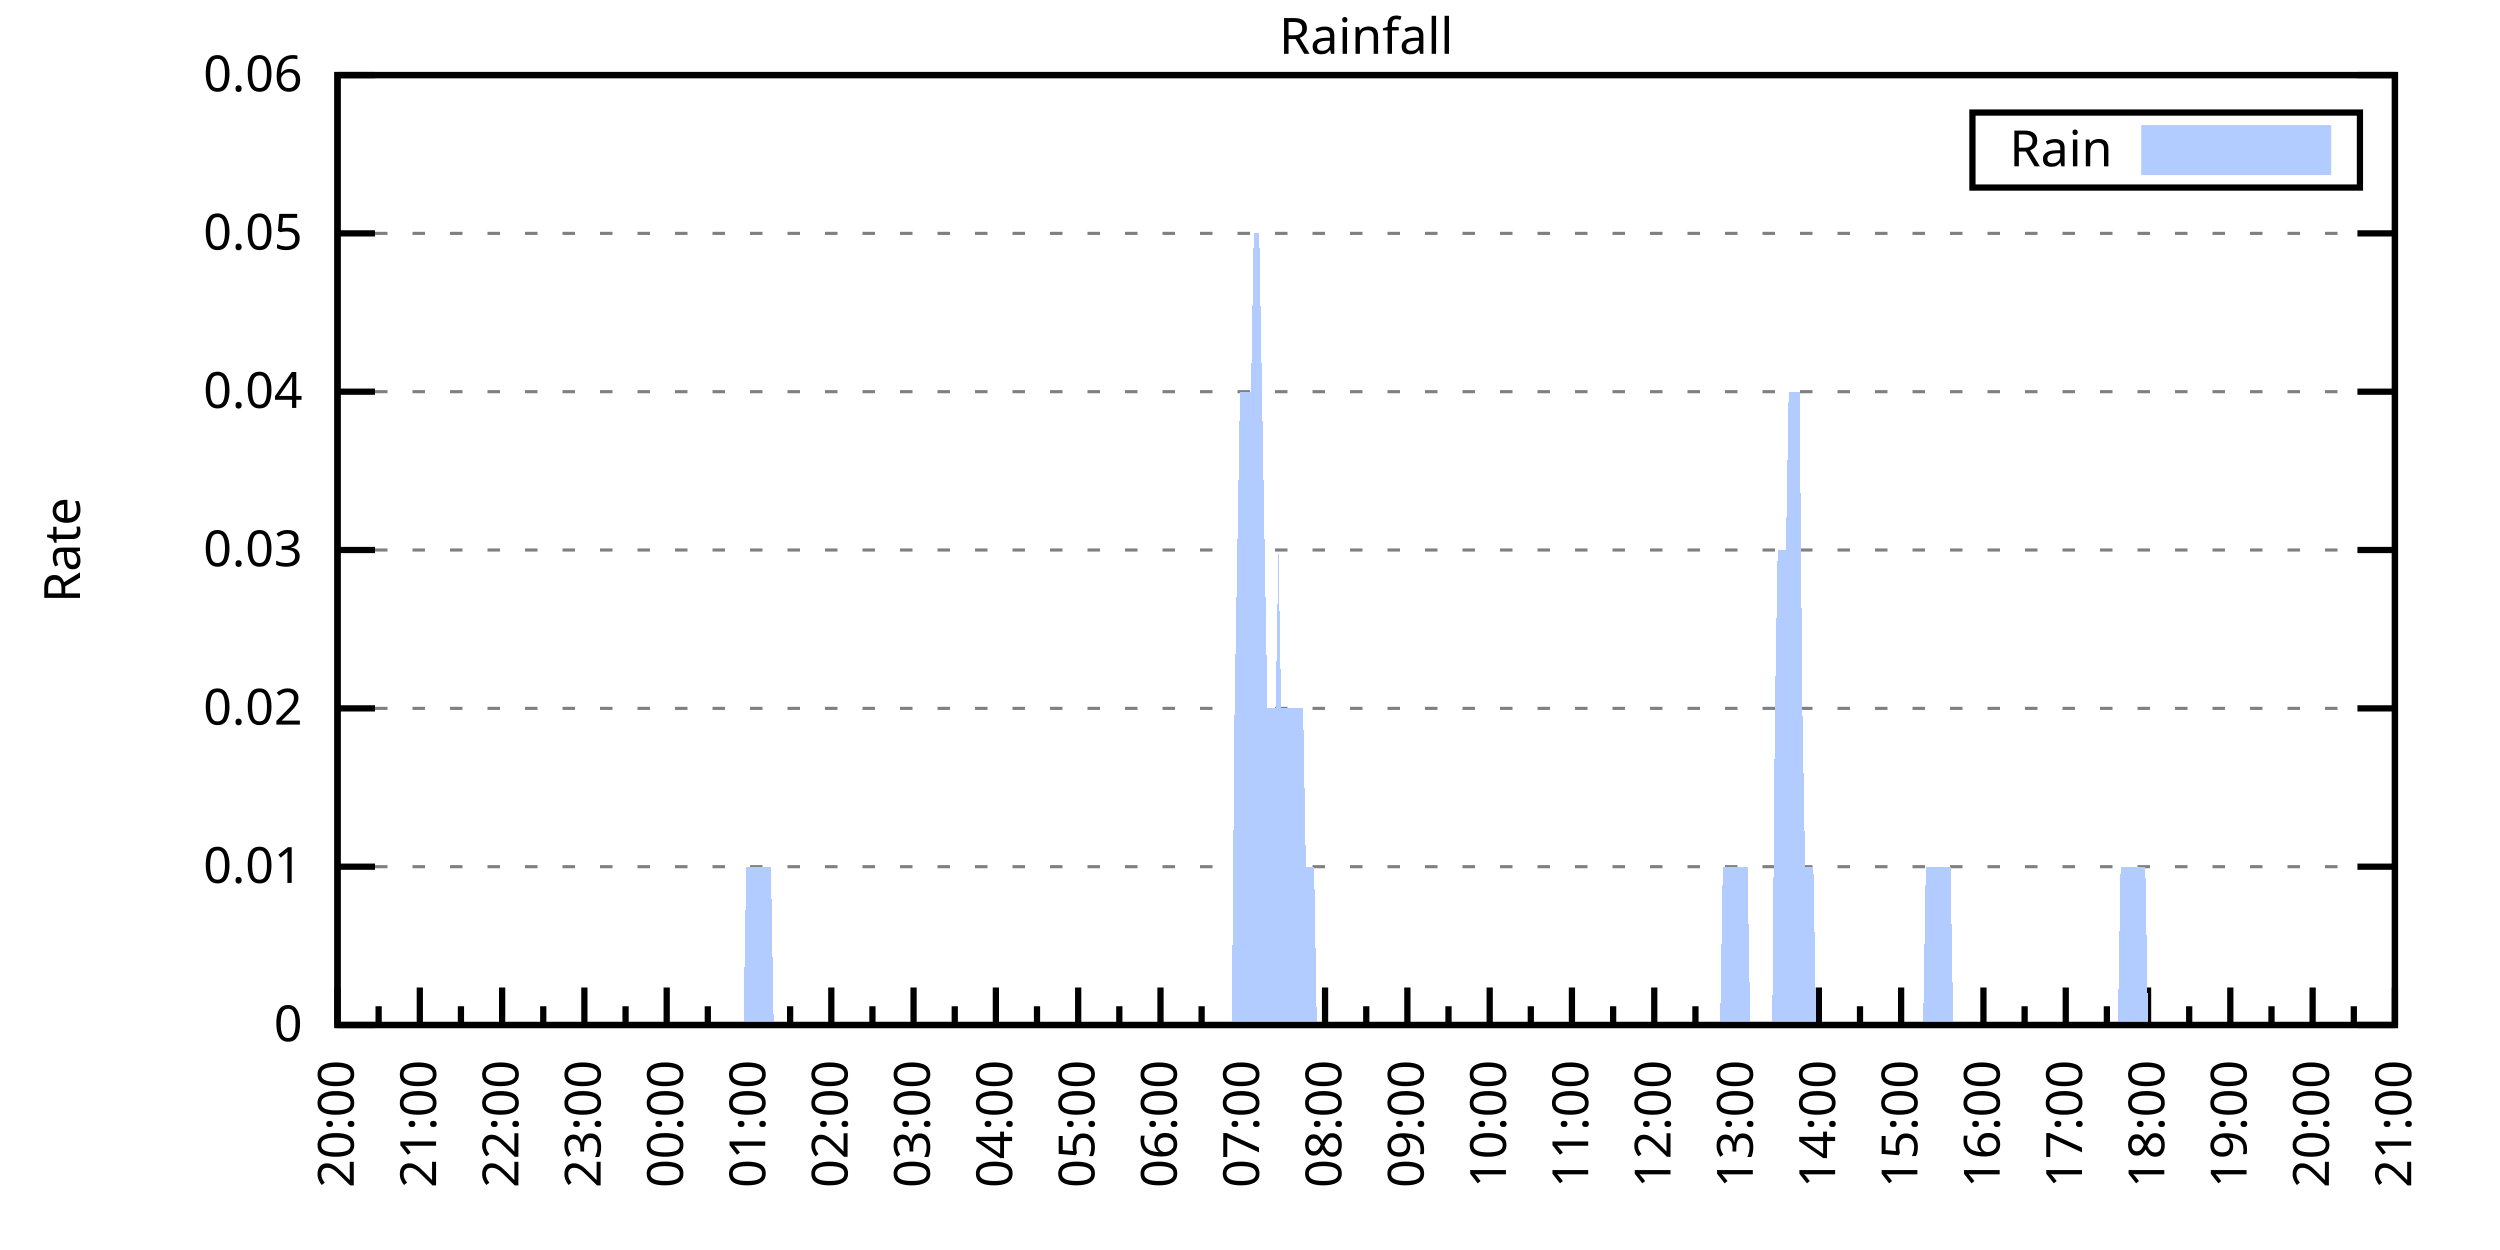
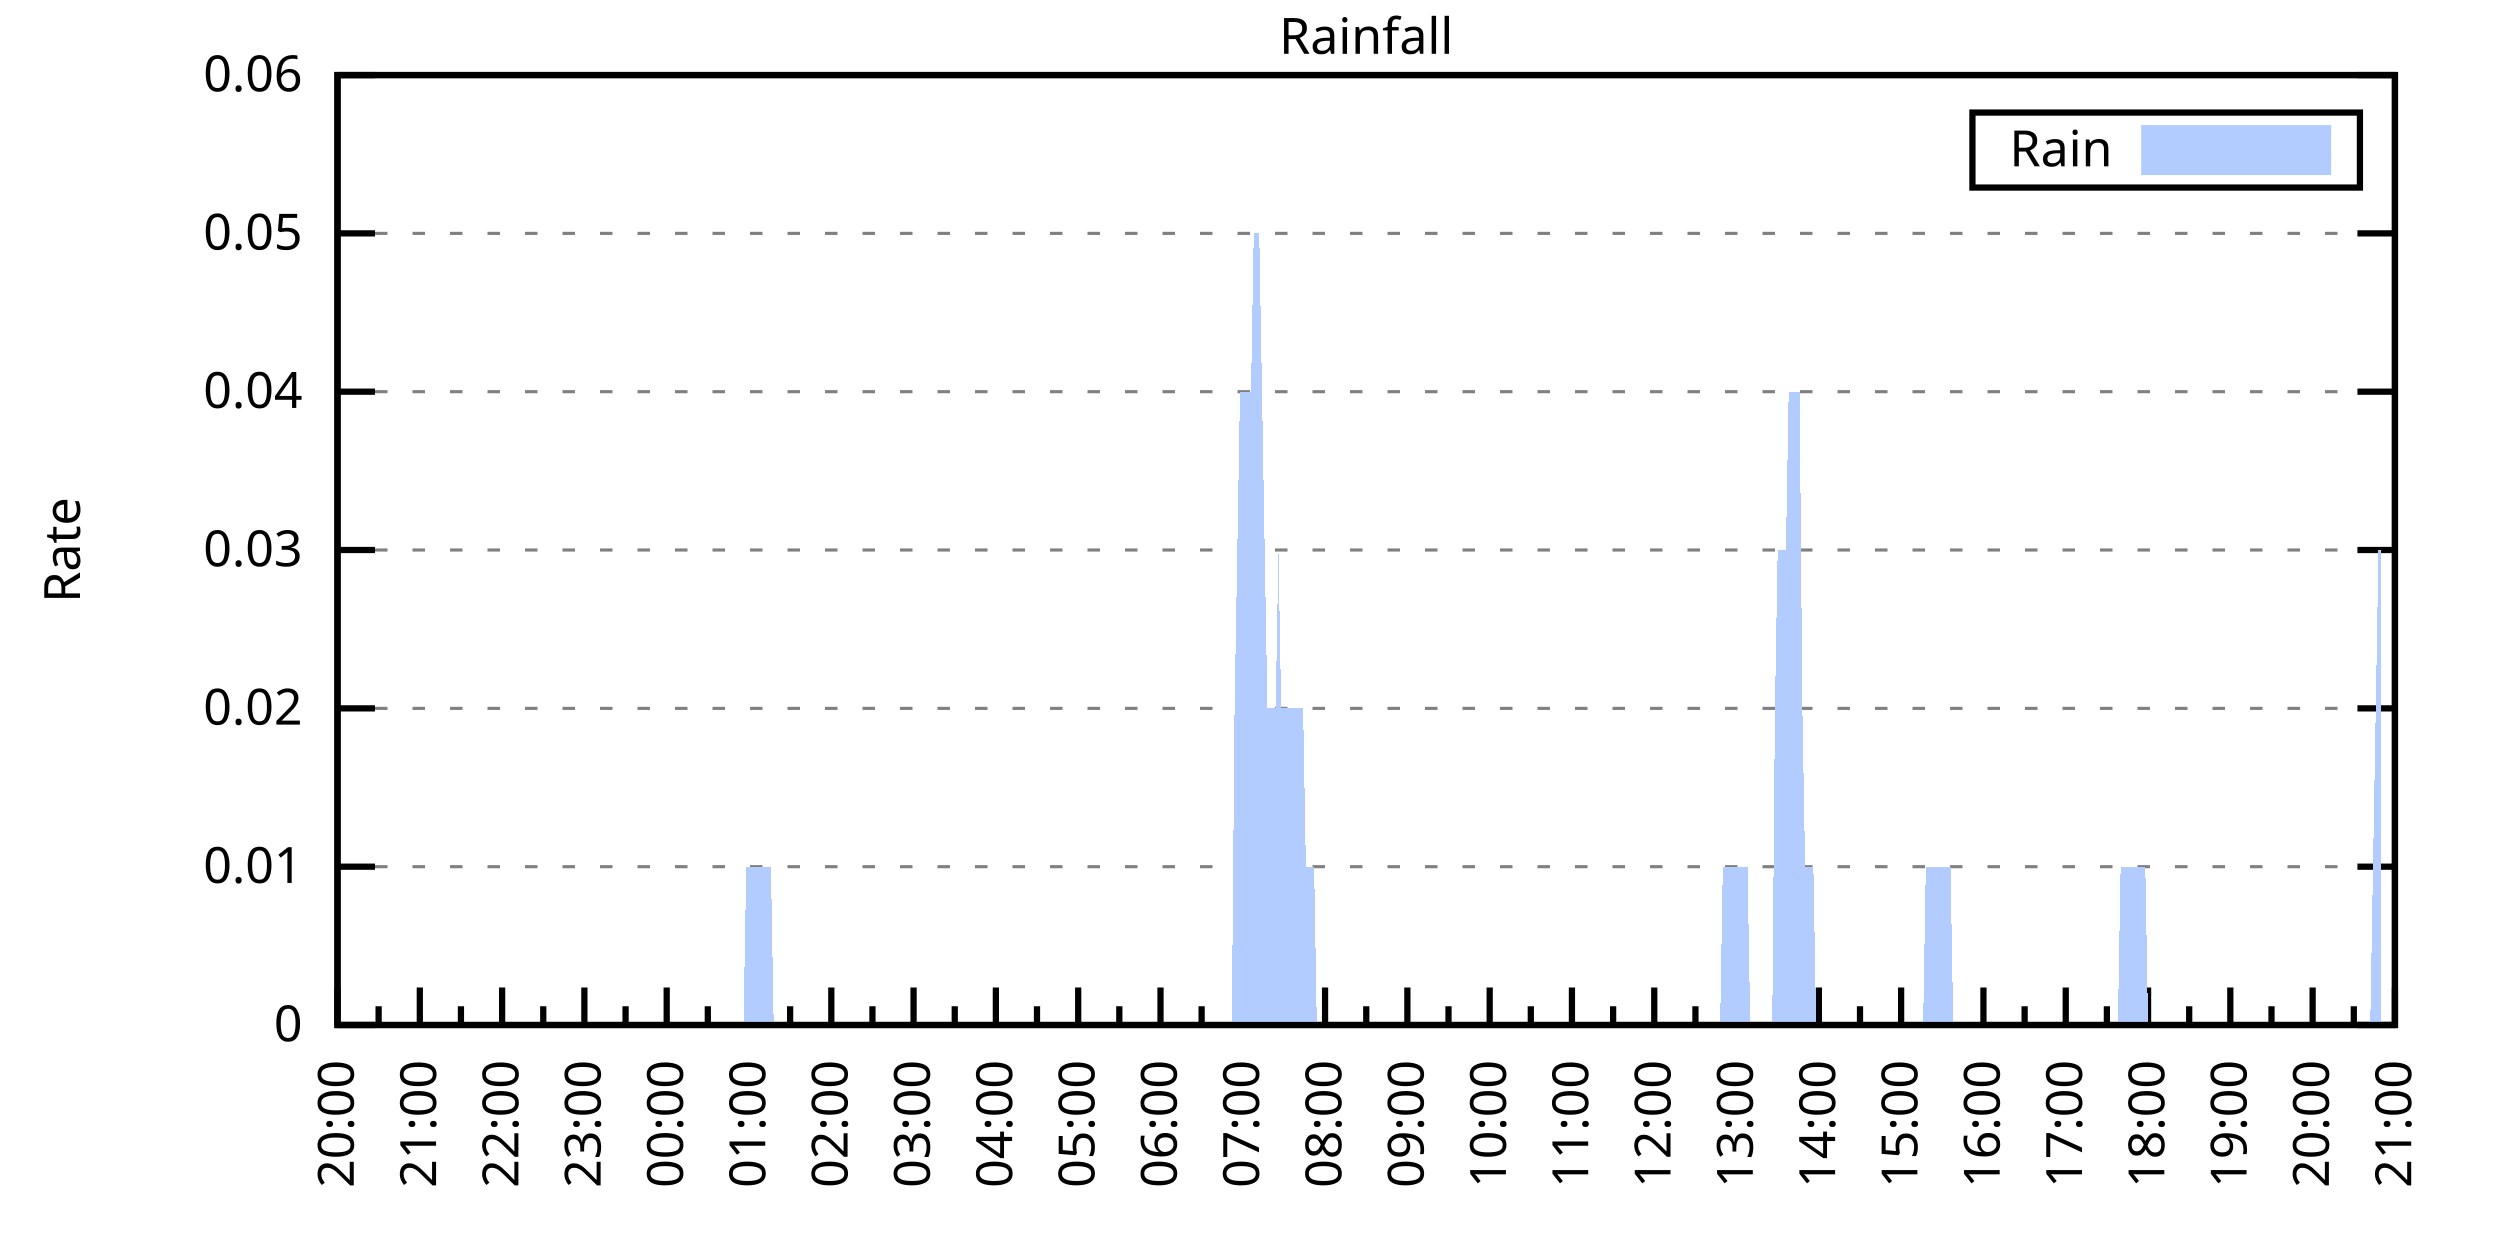
<svg xmlns="http://www.w3.org/2000/svg" xmlns:xlink="http://www.w3.org/1999/xlink" width="400" height="200" viewBox="0 0 400 200">
  <g id="gnuplot_canvas">
    <rect x="0" y="0" width="400" height="200" fill="none" />
    <defs>
      <circle id="gpDot" r="0.5" stroke-width="0.5" stroke="currentColor" />
      <path id="gpPt0" stroke-width="0.333" stroke="currentColor" d="M-1,0 h2 M0,-1 v2" />
      <path id="gpPt1" stroke-width="0.333" stroke="currentColor" d="M-1,-1 L1,1 M1,-1 L-1,1" />
      <path id="gpPt2" stroke-width="0.333" stroke="currentColor" d="M-1,0 L1,0 M0,-1 L0,1 M-1,-1 L1,1 M-1,1 L1,-1" />
      <rect id="gpPt3" stroke-width="0.333" stroke="currentColor" x="-1" y="-1" width="2" height="2" />
      <rect id="gpPt4" stroke-width="0.333" stroke="currentColor" fill="currentColor" x="-1" y="-1" width="2" height="2" />
      <circle id="gpPt5" stroke-width="0.333" stroke="currentColor" cx="0" cy="0" r="1" />
      <use xlink:href="#gpPt5" id="gpPt6" fill="currentColor" stroke="none" />
      <path id="gpPt7" stroke-width="0.333" stroke="currentColor" d="M0,-1.33 L-1.33,0.67 L1.33,0.67 z" />
      <use xlink:href="#gpPt7" id="gpPt8" fill="currentColor" stroke="none" />
      <use xlink:href="#gpPt7" id="gpPt9" stroke="currentColor" transform="rotate(180)" />
      <use xlink:href="#gpPt9" id="gpPt10" fill="currentColor" stroke="none" />
      <use xlink:href="#gpPt3" id="gpPt11" stroke="currentColor" transform="rotate(45)" />
      <use xlink:href="#gpPt11" id="gpPt12" fill="currentColor" stroke="none" />
      <path id="gpPt13" stroke-width="0.333" stroke="currentColor" d="M0,1.330 L1.265,0.411 L0.782,-1.067 L-0.782,-1.076 L-1.265,0.411 z" />
      <use xlink:href="#gpPt13" id="gpPt14" fill="currentColor" stroke="none" />
      <filter id="textbox" filterUnits="objectBoundingBox" x="0" y="0" height="1" width="1">
        <feFlood flood-color="white" flood-opacity="1" result="bgnd" />
        <feComposite in="SourceGraphic" in2="bgnd" operator="atop" />
      </filter>
      <filter id="greybox" filterUnits="objectBoundingBox" x="0" y="0" height="1" width="1">
        <feFlood flood-color="lightgrey" flood-opacity="1" result="grey" />
        <feComposite in="SourceGraphic" in2="grey" operator="atop" />
      </filter>
    </defs>
    <g fill="none" color="white" stroke="currentColor" stroke-width="1.00" stroke-linecap="butt" stroke-linejoin="miter">
</g>
    <g fill="none" color="black" stroke="currentColor" stroke-width="1.00" stroke-linecap="butt" stroke-linejoin="miter">
      <g stroke="none" shape-rendering="crispEdges">
        <polygon fill="rgb(255, 255, 255)" points="54.00,164.00 383.18,164.00 383.18,12.02 54.00,12.02 " />
      </g>
    </g>
    <g fill="none" color="black" stroke="currentColor" stroke-width="1.00" stroke-linecap="butt" stroke-linejoin="miter">
</g>
    <g fill="none" color="black" stroke="black" stroke-width="0.50" stroke-linecap="butt" stroke-linejoin="miter">
</g>
    <g fill="none" color="gray" stroke="currentColor" stroke-width="0.50" stroke-linecap="butt" stroke-linejoin="miter">
      <path stroke="gray" stroke-dasharray="2,4" class="gridline" d="M54.00,164.00 L383.19,164.00  " />
    </g>
    <g fill="none" color="gray" stroke="gray" stroke-width="1.00" stroke-linecap="butt" stroke-linejoin="miter">
</g>
    <g fill="none" color="black" stroke="currentColor" stroke-width="1.00" stroke-linecap="butt" stroke-linejoin="miter">
      <path stroke="black" d="M54.00,164.00 L60.00,164.00 M383.19,164.00 L377.19,164.00  " />
      <g transform="translate(48.40,166.60)" stroke="none" fill="black" font-family="Sans" font-size="8.00" text-anchor="end">
        <text>
          <tspan font-family="Sans"> 0</tspan>
        </text>
      </g>
    </g>
    <g fill="none" color="black" stroke="currentColor" stroke-width="1.00" stroke-linecap="butt" stroke-linejoin="miter">
</g>
    <g fill="none" color="black" stroke="black" stroke-width="0.50" stroke-linecap="butt" stroke-linejoin="miter">
</g>
    <g fill="none" color="gray" stroke="currentColor" stroke-width="0.50" stroke-linecap="butt" stroke-linejoin="miter">
      <path stroke="gray" stroke-dasharray="2,4" class="gridline" d="M54.00,138.67 L383.19,138.67  " />
    </g>
    <g fill="none" color="gray" stroke="gray" stroke-width="1.00" stroke-linecap="butt" stroke-linejoin="miter">
</g>
    <g fill="none" color="black" stroke="currentColor" stroke-width="1.00" stroke-linecap="butt" stroke-linejoin="miter">
      <path stroke="black" d="M54.00,138.67 L60.00,138.67 M383.19,138.67 L377.19,138.67  " />
      <g transform="translate(48.40,141.27)" stroke="none" fill="black" font-family="Sans" font-size="8.00" text-anchor="end">
        <text>
          <tspan font-family="Sans"> 0.01</tspan>
        </text>
      </g>
    </g>
    <g fill="none" color="black" stroke="currentColor" stroke-width="1.00" stroke-linecap="butt" stroke-linejoin="miter">
</g>
    <g fill="none" color="black" stroke="black" stroke-width="0.50" stroke-linecap="butt" stroke-linejoin="miter">
</g>
    <g fill="none" color="gray" stroke="currentColor" stroke-width="0.50" stroke-linecap="butt" stroke-linejoin="miter">
      <path stroke="gray" stroke-dasharray="2,4" class="gridline" d="M54.00,113.34 L383.19,113.34  " />
    </g>
    <g fill="none" color="gray" stroke="gray" stroke-width="1.00" stroke-linecap="butt" stroke-linejoin="miter">
</g>
    <g fill="none" color="black" stroke="currentColor" stroke-width="1.00" stroke-linecap="butt" stroke-linejoin="miter">
      <path stroke="black" d="M54.00,113.34 L60.00,113.34 M383.19,113.34 L377.19,113.34  " />
      <g transform="translate(48.40,115.94)" stroke="none" fill="black" font-family="Sans" font-size="8.00" text-anchor="end">
        <text>
          <tspan font-family="Sans"> 0.02</tspan>
        </text>
      </g>
    </g>
    <g fill="none" color="black" stroke="currentColor" stroke-width="1.00" stroke-linecap="butt" stroke-linejoin="miter">
</g>
    <g fill="none" color="black" stroke="black" stroke-width="0.50" stroke-linecap="butt" stroke-linejoin="miter">
</g>
    <g fill="none" color="gray" stroke="currentColor" stroke-width="0.50" stroke-linecap="butt" stroke-linejoin="miter">
      <path stroke="gray" stroke-dasharray="2,4" class="gridline" d="M54.00,88.00 L383.19,88.00  " />
    </g>
    <g fill="none" color="gray" stroke="gray" stroke-width="1.00" stroke-linecap="butt" stroke-linejoin="miter">
</g>
    <g fill="none" color="black" stroke="currentColor" stroke-width="1.00" stroke-linecap="butt" stroke-linejoin="miter">
      <path stroke="black" d="M54.00,88.00 L60.00,88.00 M383.19,88.00 L377.19,88.00  " />
      <g transform="translate(48.40,90.60)" stroke="none" fill="black" font-family="Sans" font-size="8.00" text-anchor="end">
        <text>
          <tspan font-family="Sans"> 0.03</tspan>
        </text>
      </g>
    </g>
    <g fill="none" color="black" stroke="currentColor" stroke-width="1.00" stroke-linecap="butt" stroke-linejoin="miter">
</g>
    <g fill="none" color="black" stroke="black" stroke-width="0.50" stroke-linecap="butt" stroke-linejoin="miter">
</g>
    <g fill="none" color="gray" stroke="currentColor" stroke-width="0.50" stroke-linecap="butt" stroke-linejoin="miter">
      <path stroke="gray" stroke-dasharray="2,4" class="gridline" d="M54.00,62.67 L383.19,62.67  " />
    </g>
    <g fill="none" color="gray" stroke="gray" stroke-width="1.00" stroke-linecap="butt" stroke-linejoin="miter">
</g>
    <g fill="none" color="black" stroke="currentColor" stroke-width="1.00" stroke-linecap="butt" stroke-linejoin="miter">
      <path stroke="black" d="M54.00,62.67 L60.00,62.67 M383.19,62.67 L377.19,62.67  " />
      <g transform="translate(48.40,65.27)" stroke="none" fill="black" font-family="Sans" font-size="8.00" text-anchor="end">
        <text>
          <tspan font-family="Sans"> 0.04</tspan>
        </text>
      </g>
    </g>
    <g fill="none" color="black" stroke="currentColor" stroke-width="1.00" stroke-linecap="butt" stroke-linejoin="miter">
</g>
    <g fill="none" color="black" stroke="black" stroke-width="0.50" stroke-linecap="butt" stroke-linejoin="miter">
</g>
    <g fill="none" color="gray" stroke="currentColor" stroke-width="0.50" stroke-linecap="butt" stroke-linejoin="miter">
      <path stroke="gray" stroke-dasharray="2,4" class="gridline" d="M54.00,37.34 L383.19,37.34  " />
    </g>
    <g fill="none" color="gray" stroke="gray" stroke-width="1.00" stroke-linecap="butt" stroke-linejoin="miter">
</g>
    <g fill="none" color="black" stroke="currentColor" stroke-width="1.00" stroke-linecap="butt" stroke-linejoin="miter">
      <path stroke="black" d="M54.00,37.34 L60.00,37.34 M383.19,37.34 L377.19,37.34  " />
      <g transform="translate(48.40,39.94)" stroke="none" fill="black" font-family="Sans" font-size="8.00" text-anchor="end">
        <text>
          <tspan font-family="Sans"> 0.05</tspan>
        </text>
      </g>
    </g>
    <g fill="none" color="black" stroke="currentColor" stroke-width="1.00" stroke-linecap="butt" stroke-linejoin="miter">
</g>
    <g fill="none" color="black" stroke="black" stroke-width="0.50" stroke-linecap="butt" stroke-linejoin="miter">
</g>
    <g fill="none" color="gray" stroke="currentColor" stroke-width="0.50" stroke-linecap="butt" stroke-linejoin="miter">
      <path stroke="gray" stroke-dasharray="2,4" class="gridline" d="M54.00,12.01 L383.19,12.01  " />
    </g>
    <g fill="none" color="gray" stroke="gray" stroke-width="1.00" stroke-linecap="butt" stroke-linejoin="miter">
</g>
    <g fill="none" color="black" stroke="currentColor" stroke-width="1.00" stroke-linecap="butt" stroke-linejoin="miter">
      <path stroke="black" d="M54.00,12.01 L60.00,12.01 M383.19,12.01 L377.19,12.01  " />
      <g transform="translate(48.40,14.61)" stroke="none" fill="black" font-family="Sans" font-size="8.00" text-anchor="end">
        <text>
          <tspan font-family="Sans"> 0.06</tspan>
        </text>
      </g>
    </g>
    <g fill="none" color="black" stroke="currentColor" stroke-width="1.00" stroke-linecap="butt" stroke-linejoin="miter">
      <path stroke="black" d="M54.00,164.00 L54.00,158.00  " />
      <g transform="translate(56.60,169.60) rotate(270)" stroke="none" fill="black" font-family="Sans" font-size="8.00" text-anchor="end">
        <text>
          <tspan font-family="Sans">20:00</tspan>
        </text>
      </g>
    </g>
    <g fill="none" color="black" stroke="currentColor" stroke-width="1.00" stroke-linecap="butt" stroke-linejoin="miter">
      <path stroke="black" d="M60.58,164.00 L60.58,161.00 M67.17,164.00 L67.17,158.00  " />
      <g transform="translate(69.77,169.60) rotate(270)" stroke="none" fill="black" font-family="Sans" font-size="8.00" text-anchor="end">
        <text>
          <tspan font-family="Sans">21:00</tspan>
        </text>
      </g>
    </g>
    <g fill="none" color="black" stroke="currentColor" stroke-width="1.00" stroke-linecap="butt" stroke-linejoin="miter">
      <path stroke="black" d="M73.75,164.00 L73.75,161.00 M80.34,164.00 L80.34,158.00  " />
      <g transform="translate(82.94,169.60) rotate(270)" stroke="none" fill="black" font-family="Sans" font-size="8.00" text-anchor="end">
        <text>
          <tspan font-family="Sans">22:00</tspan>
        </text>
      </g>
    </g>
    <g fill="none" color="black" stroke="currentColor" stroke-width="1.00" stroke-linecap="butt" stroke-linejoin="miter">
      <path stroke="black" d="M86.92,164.00 L86.92,161.00 M93.50,164.00 L93.50,158.00  " />
      <g transform="translate(96.10,169.60) rotate(270)" stroke="none" fill="black" font-family="Sans" font-size="8.00" text-anchor="end">
        <text>
          <tspan font-family="Sans">23:00</tspan>
        </text>
      </g>
    </g>
    <g fill="none" color="black" stroke="currentColor" stroke-width="1.00" stroke-linecap="butt" stroke-linejoin="miter">
      <path stroke="black" d="M100.09,164.00 L100.09,161.00 M106.67,164.00 L106.67,158.00  " />
      <g transform="translate(109.27,169.60) rotate(270)" stroke="none" fill="black" font-family="Sans" font-size="8.00" text-anchor="end">
        <text>
          <tspan font-family="Sans">00:00</tspan>
        </text>
      </g>
    </g>
    <g fill="none" color="black" stroke="currentColor" stroke-width="1.00" stroke-linecap="butt" stroke-linejoin="miter">
      <path stroke="black" d="M113.25,164.00 L113.25,161.00 M119.84,164.00 L119.84,158.00  " />
      <g transform="translate(122.44,169.60) rotate(270)" stroke="none" fill="black" font-family="Sans" font-size="8.00" text-anchor="end">
        <text>
          <tspan font-family="Sans">01:00</tspan>
        </text>
      </g>
    </g>
    <g fill="none" color="black" stroke="currentColor" stroke-width="1.00" stroke-linecap="butt" stroke-linejoin="miter">
      <path stroke="black" d="M126.42,164.00 L126.42,161.00 M133.01,164.00 L133.01,158.00  " />
      <g transform="translate(135.61,169.60) rotate(270)" stroke="none" fill="black" font-family="Sans" font-size="8.00" text-anchor="end">
        <text>
          <tspan font-family="Sans">02:00</tspan>
        </text>
      </g>
    </g>
    <g fill="none" color="black" stroke="currentColor" stroke-width="1.00" stroke-linecap="butt" stroke-linejoin="miter">
      <path stroke="black" d="M139.59,164.00 L139.59,161.00 M146.17,164.00 L146.17,158.00  " />
      <g transform="translate(148.77,169.60) rotate(270)" stroke="none" fill="black" font-family="Sans" font-size="8.00" text-anchor="end">
        <text>
          <tspan font-family="Sans">03:00</tspan>
        </text>
      </g>
    </g>
    <g fill="none" color="black" stroke="currentColor" stroke-width="1.00" stroke-linecap="butt" stroke-linejoin="miter">
      <path stroke="black" d="M152.76,164.00 L152.76,161.00 M159.34,164.00 L159.34,158.00  " />
      <g transform="translate(161.94,169.60) rotate(270)" stroke="none" fill="black" font-family="Sans" font-size="8.00" text-anchor="end">
        <text>
          <tspan font-family="Sans">04:00</tspan>
        </text>
      </g>
    </g>
    <g fill="none" color="black" stroke="currentColor" stroke-width="1.00" stroke-linecap="butt" stroke-linejoin="miter">
      <path stroke="black" d="M165.92,164.00 L165.92,161.00 M172.51,164.00 L172.51,158.00  " />
      <g transform="translate(175.11,169.60) rotate(270)" stroke="none" fill="black" font-family="Sans" font-size="8.00" text-anchor="end">
        <text>
          <tspan font-family="Sans">05:00</tspan>
        </text>
      </g>
    </g>
    <g fill="none" color="black" stroke="currentColor" stroke-width="1.00" stroke-linecap="butt" stroke-linejoin="miter">
      <path stroke="black" d="M179.09,164.00 L179.09,161.00 M185.68,164.00 L185.68,158.00  " />
      <g transform="translate(188.28,169.60) rotate(270)" stroke="none" fill="black" font-family="Sans" font-size="8.00" text-anchor="end">
        <text>
          <tspan font-family="Sans">06:00</tspan>
        </text>
      </g>
    </g>
    <g fill="none" color="black" stroke="currentColor" stroke-width="1.00" stroke-linecap="butt" stroke-linejoin="miter">
      <path stroke="black" d="M192.26,164.00 L192.26,161.00 M198.84,164.00 L198.84,158.00  " />
      <g transform="translate(201.44,169.60) rotate(270)" stroke="none" fill="black" font-family="Sans" font-size="8.00" text-anchor="end">
        <text>
          <tspan font-family="Sans">07:00</tspan>
        </text>
      </g>
    </g>
    <g fill="none" color="black" stroke="currentColor" stroke-width="1.00" stroke-linecap="butt" stroke-linejoin="miter">
      <path stroke="black" d="M205.43,164.00 L205.43,161.00 M212.01,164.00 L212.01,158.00  " />
      <g transform="translate(214.61,169.60) rotate(270)" stroke="none" fill="black" font-family="Sans" font-size="8.00" text-anchor="end">
        <text>
          <tspan font-family="Sans">08:00</tspan>
        </text>
      </g>
    </g>
    <g fill="none" color="black" stroke="currentColor" stroke-width="1.00" stroke-linecap="butt" stroke-linejoin="miter">
      <path stroke="black" d="M218.60,164.00 L218.60,161.00 M225.18,164.00 L225.18,158.00  " />
      <g transform="translate(227.78,169.60) rotate(270)" stroke="none" fill="black" font-family="Sans" font-size="8.00" text-anchor="end">
        <text>
          <tspan font-family="Sans">09:00</tspan>
        </text>
      </g>
    </g>
    <g fill="none" color="black" stroke="currentColor" stroke-width="1.00" stroke-linecap="butt" stroke-linejoin="miter">
      <path stroke="black" d="M231.76,164.00 L231.76,161.00 M238.35,164.00 L238.35,158.00  " />
      <g transform="translate(240.95,169.60) rotate(270)" stroke="none" fill="black" font-family="Sans" font-size="8.00" text-anchor="end">
        <text>
          <tspan font-family="Sans">10:00</tspan>
        </text>
      </g>
    </g>
    <g fill="none" color="black" stroke="currentColor" stroke-width="1.00" stroke-linecap="butt" stroke-linejoin="miter">
      <path stroke="black" d="M244.93,164.00 L244.93,161.00 M251.51,164.00 L251.51,158.00  " />
      <g transform="translate(254.11,169.60) rotate(270)" stroke="none" fill="black" font-family="Sans" font-size="8.00" text-anchor="end">
        <text>
          <tspan font-family="Sans">11:00</tspan>
        </text>
      </g>
    </g>
    <g fill="none" color="black" stroke="currentColor" stroke-width="1.00" stroke-linecap="butt" stroke-linejoin="miter">
      <path stroke="black" d="M258.10,164.00 L258.10,161.00 M264.68,164.00 L264.68,158.00  " />
      <g transform="translate(267.28,169.60) rotate(270)" stroke="none" fill="black" font-family="Sans" font-size="8.00" text-anchor="end">
        <text>
          <tspan font-family="Sans">12:00</tspan>
        </text>
      </g>
    </g>
    <g fill="none" color="black" stroke="currentColor" stroke-width="1.00" stroke-linecap="butt" stroke-linejoin="miter">
      <path stroke="black" d="M271.27,164.00 L271.27,161.00 M277.85,164.00 L277.85,158.00  " />
      <g transform="translate(280.45,169.60) rotate(270)" stroke="none" fill="black" font-family="Sans" font-size="8.00" text-anchor="end">
        <text>
          <tspan font-family="Sans">13:00</tspan>
        </text>
      </g>
    </g>
    <g fill="none" color="black" stroke="currentColor" stroke-width="1.00" stroke-linecap="butt" stroke-linejoin="miter">
      <path stroke="black" d="M284.43,164.00 L284.43,161.00 M291.02,164.00 L291.02,158.00  " />
      <g transform="translate(293.62,169.60) rotate(270)" stroke="none" fill="black" font-family="Sans" font-size="8.00" text-anchor="end">
        <text>
          <tspan font-family="Sans">14:00</tspan>
        </text>
      </g>
    </g>
    <g fill="none" color="black" stroke="currentColor" stroke-width="1.00" stroke-linecap="butt" stroke-linejoin="miter">
      <path stroke="black" d="M297.60,164.00 L297.60,161.00 M304.18,164.00 L304.18,158.00  " />
      <g transform="translate(306.78,169.60) rotate(270)" stroke="none" fill="black" font-family="Sans" font-size="8.00" text-anchor="end">
        <text>
          <tspan font-family="Sans">15:00</tspan>
        </text>
      </g>
    </g>
    <g fill="none" color="black" stroke="currentColor" stroke-width="1.00" stroke-linecap="butt" stroke-linejoin="miter">
      <path stroke="black" d="M310.77,164.00 L310.77,161.00 M317.35,164.00 L317.35,158.00  " />
      <g transform="translate(319.95,169.60) rotate(270)" stroke="none" fill="black" font-family="Sans" font-size="8.00" text-anchor="end">
        <text>
          <tspan font-family="Sans">16:00</tspan>
        </text>
      </g>
    </g>
    <g fill="none" color="black" stroke="currentColor" stroke-width="1.00" stroke-linecap="butt" stroke-linejoin="miter">
      <path stroke="black" d="M323.94,164.00 L323.94,161.00 M330.52,164.00 L330.52,158.00  " />
      <g transform="translate(333.12,169.60) rotate(270)" stroke="none" fill="black" font-family="Sans" font-size="8.00" text-anchor="end">
        <text>
          <tspan font-family="Sans">17:00</tspan>
        </text>
      </g>
    </g>
    <g fill="none" color="black" stroke="currentColor" stroke-width="1.00" stroke-linecap="butt" stroke-linejoin="miter">
      <path stroke="black" d="M337.10,164.00 L337.10,161.00 M343.69,164.00 L343.69,158.00  " />
      <g transform="translate(346.29,169.60) rotate(270)" stroke="none" fill="black" font-family="Sans" font-size="8.00" text-anchor="end">
        <text>
          <tspan font-family="Sans">18:00</tspan>
        </text>
      </g>
    </g>
    <g fill="none" color="black" stroke="currentColor" stroke-width="1.00" stroke-linecap="butt" stroke-linejoin="miter">
      <path stroke="black" d="M350.27,164.00 L350.27,161.00 M356.85,164.00 L356.85,158.00  " />
      <g transform="translate(359.45,169.60) rotate(270)" stroke="none" fill="black" font-family="Sans" font-size="8.00" text-anchor="end">
        <text>
          <tspan font-family="Sans">19:00</tspan>
        </text>
      </g>
    </g>
    <g fill="none" color="black" stroke="currentColor" stroke-width="1.00" stroke-linecap="butt" stroke-linejoin="miter">
      <path stroke="black" d="M363.44,164.00 L363.44,161.00 M370.02,164.00 L370.02,158.00  " />
      <g transform="translate(372.62,169.60) rotate(270)" stroke="none" fill="black" font-family="Sans" font-size="8.00" text-anchor="end">
        <text>
          <tspan font-family="Sans">20:00</tspan>
        </text>
      </g>
    </g>
    <g fill="none" color="black" stroke="currentColor" stroke-width="1.00" stroke-linecap="butt" stroke-linejoin="miter">
      <path stroke="black" d="M376.61,164.00 L376.61,161.00 M383.19,164.00 L383.19,158.00  " />
      <g transform="translate(385.79,169.60) rotate(270)" stroke="none" fill="black" font-family="Sans" font-size="8.00" text-anchor="end">
        <text>
          <tspan font-family="Sans">21:00</tspan>
        </text>
      </g>
    </g>
    <g fill="none" color="black" stroke="currentColor" stroke-width="1.00" stroke-linecap="butt" stroke-linejoin="miter">
</g>
    <g fill="none" color="black" stroke="currentColor" stroke-width="1.00" stroke-linecap="butt" stroke-linejoin="miter">
      <path stroke="black" d="M54.00,12.01 L54.00,164.00 L383.19,164.00 L383.19,12.01 L54.00,12.01 Z  " />
    </g>
    <g fill="none" color="black" stroke="currentColor" stroke-width="1.00" stroke-linecap="butt" stroke-linejoin="miter">
      <g transform="translate(12.80,88.01) rotate(270)" stroke="none" fill="black" font-family="Sans" font-size="8.00" text-anchor="middle">
        <text>
          <tspan font-family="Sans">Rate</tspan>
        </text>
      </g>
    </g>
    <g fill="none" color="black" stroke="currentColor" stroke-width="1.00" stroke-linecap="butt" stroke-linejoin="miter">
</g>
    <g fill="none" color="black" stroke="currentColor" stroke-width="1.00" stroke-linecap="butt" stroke-linejoin="miter">
      <path stroke="black" d="M315.59,30.01 L315.59,18.01 L377.59,18.01 L377.59,30.01 L315.59,30.01 Z  " />
    </g>
    <g id="Rainfall_plot_1">
      <g fill="none" color="white" stroke="black" stroke-width="2.00" stroke-linecap="butt" stroke-linejoin="miter">
</g>
      <g fill="none" color="black" stroke="currentColor" stroke-width="2.00" stroke-linecap="butt" stroke-linejoin="miter">
        <g transform="translate(337.99,26.61)" stroke="none" fill="black" font-family="Sans" font-size="8.00" text-anchor="end">
          <text>
            <tspan font-family="Sans">Rain</tspan>
          </text>
        </g>
      </g>
      <g fill="none" color="black" stroke="currentColor" stroke-width="2.00" stroke-linecap="butt" stroke-linejoin="miter">
        <g stroke="none" shape-rendering="crispEdges">
          <polygon fill="rgb(178, 204, 255)" points="343.59,27.01 371.99,27.01 371.99,21.01 343.59,21.01 " />
        </g>
        <path stroke="rgb(178, 204, 255)" d="M343.59,27.01 L371.99,27.01 L371.99,21.01 L343.59,21.01 L343.59,27.01 Z  " />
      </g>
      <g fill="none" color="black" stroke="currentColor" stroke-width="2.00" stroke-linecap="butt" stroke-linejoin="miter">
        <g stroke="none" shape-rendering="crispEdges">
-           <polygon fill="rgb(178, 204, 255)" points="63.22,164.00 63.66,164.00 64.10,164.00 64.53,164.00 64.97,164.00 65.41,164.00 65.85,164.00 66.29,164.00 66.73,164.00 67.17,164.00 67.61,164.00 68.05,164.00 68.48,164.00 68.92,164.00 69.36,164.00 69.80,164.00 70.24,164.00 70.68,164.00 71.12,164.00 71.56,164.00 72.00,164.00 72.43,164.00 72.87,164.00 73.31,164.00 73.75,164.00 74.19,164.00 74.63,164.00 75.07,164.00 75.51,164.00 75.95,164.00 76.38,164.00 76.82,164.00 77.26,164.00 77.70,164.00 78.14,164.00 78.58,164.00 79.02,164.00 79.46,164.00 79.90,164.00 80.34,164.00 80.77,164.00 81.21,164.00 81.65,164.00 82.09,164.00 82.53,164.00 82.97,164.00 83.41,164.00 83.85,164.00 84.29,164.00 84.72,164.00 85.16,164.00 85.60,164.00 86.04,164.00 86.48,164.00 86.92,164.00 87.36,164.00 87.80,164.00 88.24,164.00 88.67,164.00 89.11,164.00 89.55,164.00 89.99,164.00 90.43,164.00 90.87,164.00 91.31,164.00 91.75,164.00 92.19,164.00 92.62,164.00 93.06,164.00 93.50,164.00 93.94,164.00 94.38,164.00 94.82,164.00 95.26,164.00 95.70,164.00 96.14,164.00 96.58,164.00 97.01,164.00 97.45,164.00 97.89,164.00 98.33,164.00 98.77,164.00 99.21,164.00 99.65,164.00 100.09,164.00 100.53,164.00 100.96,164.00 101.40,164.00 101.84,164.00 102.28,164.00 102.72,164.00 103.16,164.00 103.60,164.00 104.04,164.00 104.48,164.00 104.91,164.00 105.35,164.00 105.79,164.00 106.23,164.00 106.67,164.00 107.11,164.00 107.55,164.00 107.99,164.00 108.43,164.00 108.87,164.00 109.30,164.00 109.74,164.00 110.18,164.00 110.62,164.00 111.06,164.00 111.50,164.00 111.94,164.00 112.38,164.00 112.82,164.00 113.25,164.00 113.69,164.00 114.13,164.00 114.57,164.00 115.01,164.00 115.45,164.00 115.89,164.00 116.33,164.00 116.77,164.00 117.20,164.00 117.64,164.00 118.08,164.00 118.52,164.00 118.96,164.00 119.40,138.67 119.84,138.67 120.28,138.67 120.72,138.67 121.15,138.67 121.59,138.67 122.03,138.67 122.47,138.67 122.91,138.67 123.35,138.67 123.79,164.00 124.23,164.00 124.67,164.00 125.11,164.00 125.54,164.00 125.98,164.00 126.42,164.00 126.86,164.00 127.30,164.00 127.74,164.00 128.18,164.00 128.62,164.00 129.06,164.00 129.49,164.00 129.93,164.00 130.37,164.00 130.81,164.00 131.25,164.00 131.69,164.00 132.13,164.00 132.57,164.00 133.01,164.00 133.44,164.00 133.88,164.00 134.32,164.00 134.76,164.00 135.20,164.00 135.64,164.00 136.08,164.00 136.52,164.00 136.96,164.00 137.39,164.00 137.83,164.00 138.27,164.00 138.71,164.00 139.15,164.00 139.59,164.00 140.03,164.00 140.47,164.00 140.91,164.00 141.35,164.00 141.78,164.00 142.22,164.00 142.66,164.00 143.10,164.00 143.54,164.00 143.98,164.00 144.42,164.00 144.86,164.00 145.30,164.00 145.73,164.00 146.17,164.00 146.61,164.00 147.05,164.00 147.49,164.00 147.93,164.00 148.37,164.00 148.81,164.00 149.25,164.00 149.68,164.00 150.12,164.00 150.56,164.00 151.00,164.00 151.44,164.00 151.88,164.00 152.32,164.00 152.76,164.00 153.20,164.00 153.63,164.00 154.07,164.00 154.51,164.00 154.95,164.00 155.39,164.00 155.83,164.00 156.27,164.00 156.71,164.00 157.15,164.00 157.59,164.00 158.02,164.00 158.46,164.00 158.90,164.00 159.34,164.00 159.78,164.00 160.22,164.00 160.66,164.00 161.10,164.00 161.54,164.00 161.97,164.00 162.41,164.00 162.85,164.00 163.29,164.00 163.73,164.00 164.17,164.00 164.61,164.00 165.05,164.00 165.49,164.00 165.92,164.00 166.36,164.00 166.80,164.00 167.24,164.00 167.68,164.00 168.12,164.00 168.56,164.00 169.00,164.00 169.44,164.00 169.87,164.00 170.31,164.00 170.75,164.00 171.19,164.00 171.63,164.00 172.07,164.00 172.51,164.00 172.95,164.00 173.39,164.00 173.83,164.00 174.26,164.00 174.70,164.00 175.14,164.00 175.58,164.00 176.02,164.00 176.46,164.00 176.90,164.00 177.34,164.00 177.78,164.00 178.21,164.00 178.65,164.00 179.09,164.00 179.53,164.00 179.97,164.00 180.41,164.00 180.85,164.00 181.29,164.00 181.73,164.00 182.16,164.00 182.60,164.00 183.04,164.00 183.48,164.00 183.92,164.00 184.36,164.00 184.80,164.00 185.24,164.00 185.68,164.00 186.11,164.00 186.55,164.00 186.99,164.00 187.43,164.00 187.87,164.00 188.31,164.00 188.75,164.00 189.19,164.00 189.63,164.00 190.07,164.00 190.50,164.00 190.94,164.00 191.38,164.00 191.82,164.00 192.26,164.00 192.70,164.00 193.14,164.00 193.58,164.00 194.02,164.00 194.45,164.00 194.89,164.00 195.33,164.00 195.77,164.00 196.21,164.00 196.65,164.00 197.09,164.00 197.53,113.34 197.97,88.00 198.40,62.67 198.84,62.67 199.28,62.67 199.72,62.67 200.16,62.67 200.60,37.34 201.04,37.34 201.48,37.34 201.92,62.67 202.35,88.00 202.79,113.34 203.23,113.34 203.67,113.34 204.11,113.34 204.55,88.00 204.99,113.34 205.43,113.34 205.87,113.34 206.31,113.34 206.74,113.34 207.18,113.34 207.62,113.34 208.06,113.34 208.50,113.34 208.94,138.67 209.38,138.67 209.82,138.67 210.26,138.67 210.69,164.00 211.13,164.00 211.57,164.00 212.01,164.00 212.45,164.00 212.89,164.00 213.33,164.00 213.77,164.00 214.21,164.00 214.64,164.00 215.08,164.00 215.52,164.00 215.96,164.00 216.40,164.00 216.84,164.00 217.28,164.00 217.72,164.00 218.16,164.00 218.60,164.00 219.03,164.00 219.47,164.00 219.91,164.00 220.35,164.00 220.79,164.00 221.23,164.00 221.67,164.00 222.11,164.00 222.55,164.00 222.98,164.00 223.42,164.00 223.86,164.00 224.30,164.00 224.74,164.00 225.18,164.00 225.62,164.00 226.06,164.00 226.50,164.00 226.93,164.00 227.37,164.00 227.81,164.00 228.25,164.00 228.69,164.00 229.13,164.00 229.57,164.00 230.01,164.00 230.45,164.00 230.88,164.00 231.32,164.00 231.76,164.00 232.20,164.00 232.64,164.00 233.08,164.00 233.52,164.00 233.96,164.00 234.40,164.00 234.84,164.00 235.27,164.00 235.71,164.00 236.15,164.00 236.59,164.00 237.03,164.00 237.47,164.00 237.91,164.00 238.35,164.00 238.79,164.00 239.22,164.00 239.66,164.00 240.10,164.00 240.54,164.00 240.98,164.00 241.42,164.00 241.86,164.00 242.30,164.00 242.74,164.00 243.17,164.00 243.61,164.00 244.05,164.00 244.49,164.00 244.93,164.00 245.37,164.00 245.81,164.00 246.25,164.00 246.69,164.00 247.12,164.00 247.56,164.00 248.00,164.00 248.44,164.00 248.88,164.00 249.32,164.00 249.76,164.00 250.20,164.00 250.64,164.00 251.08,164.00 251.51,164.00 251.95,164.00 252.39,164.00 252.83,164.00 253.27,164.00 253.71,164.00 254.15,164.00 254.59,164.00 255.03,164.00 255.46,164.00 255.90,164.00 256.34,164.00 256.78,164.00 257.22,164.00 257.66,164.00 258.10,164.00 258.54,164.00 258.98,164.00 259.41,164.00 259.85,164.00 260.29,164.00 260.73,164.00 261.17,164.00 261.61,164.00 262.05,164.00 262.49,164.00 262.93,164.00 263.36,164.00 263.80,164.00 264.24,164.00 264.68,164.00 265.12,164.00 265.56,164.00 266.00,164.00 266.44,164.00 266.88,164.00 267.32,164.00 267.75,164.00 268.19,164.00 268.63,164.00 269.07,164.00 269.51,164.00 269.95,164.00 270.39,164.00 270.83,164.00 271.27,164.00 271.70,164.00 272.14,164.00 272.58,164.00 273.02,164.00 273.46,164.00 273.90,164.00 274.34,164.00 274.78,164.00 275.22,164.00 275.65,138.67 276.09,138.67 276.53,138.67 276.97,138.67 277.41,138.67 277.85,138.67 278.29,138.67 278.73,138.67 279.17,138.67 279.60,138.67 280.04,164.00 280.48,164.00 280.92,164.00 281.36,164.00 281.80,164.00 282.24,164.00 282.68,164.00 283.12,164.00 283.56,164.00 283.99,113.34 284.43,88.00 284.87,88.00 285.31,88.00 285.75,88.00 286.19,62.67 286.63,62.67 287.07,62.67 287.51,62.67 287.94,62.67 288.38,113.34 288.82,138.67 289.26,138.67 289.70,138.67 290.14,138.67 290.58,164.00 291.02,164.00 291.46,164.00 291.89,164.00 292.33,164.00 292.77,164.00 293.21,164.00 293.65,164.00 294.09,164.00 294.53,164.00 294.97,164.00 295.41,164.00 295.84,164.00 296.28,164.00 296.72,164.00 297.16,164.00 297.60,164.00 298.04,164.00 298.48,164.00 298.92,164.00 299.36,164.00 299.80,164.00 300.23,164.00 300.67,164.00 301.11,164.00 301.55,164.00 301.99,164.00 302.43,164.00 302.87,164.00 303.31,164.00 303.75,164.00 304.18,164.00 304.62,164.00 305.06,164.00 305.50,164.00 305.94,164.00 306.38,164.00 306.82,164.00 307.26,164.00 307.70,164.00 308.13,138.67 308.57,138.67 309.01,138.67 309.45,138.67 309.89,138.67 310.33,138.67 310.77,138.67 311.21,138.67 311.65,138.67 312.08,138.67 312.52,164.00 312.96,164.00 313.40,164.00 313.84,164.00 314.28,164.00 314.72,164.00 315.16,164.00 315.60,164.00 316.04,164.00 316.47,164.00 316.91,164.00 317.35,164.00 317.79,164.00 318.23,164.00 318.67,164.00 319.11,164.00 319.55,164.00 319.99,164.00 320.42,164.00 320.86,164.00 321.30,164.00 321.74,164.00 322.18,164.00 322.62,164.00 323.06,164.00 323.50,164.00 323.94,164.00 324.37,164.00 324.81,164.00 325.25,164.00 325.69,164.00 326.13,164.00 326.57,164.00 327.01,164.00 327.45,164.00 327.89,164.00 328.33,164.00 328.76,164.00 329.20,164.00 329.64,164.00 330.08,164.00 330.52,164.00 330.96,164.00 331.40,164.00 331.84,164.00 332.28,164.00 332.71,164.00 333.15,164.00 333.59,164.00 334.03,164.00 334.47,164.00 334.91,164.00 335.35,164.00 335.79,164.00 336.23,164.00 336.66,164.00 337.10,164.00 337.54,164.00 337.98,164.00 338.42,164.00 338.86,164.00 339.30,138.67 339.74,138.67 340.18,138.67 340.61,138.67 341.05,138.67 341.49,138.67 341.93,138.67 342.37,138.67 342.81,138.67 343.25,138.67 343.69,164.00 344.13,164.00 344.57,164.00 345.00,164.00 345.44,164.00 345.88,164.00 346.32,164.00 346.76,164.00 347.20,164.00 347.64,164.00 348.08,164.00 348.52,164.00 348.95,164.00 349.39,164.00 349.83,164.00 350.27,164.00 350.71,164.00 351.15,164.00 351.59,164.00 352.03,164.00 352.47,164.00 352.90,164.00 353.34,164.00 353.78,164.00 354.22,164.00 354.66,164.00 355.10,164.00 355.54,164.00 355.98,164.00 356.42,164.00 356.85,164.00 357.29,164.00 357.73,164.00 358.17,164.00 358.61,164.00 359.05,164.00 359.49,164.00 359.93,164.00 360.37,164.00 360.81,164.00 361.24,164.00 361.68,164.00 362.12,164.00 362.56,164.00 363.00,164.00 363.44,164.00 363.88,164.00 364.32,164.00 364.76,164.00 365.19,164.00 365.63,164.00 366.07,164.00 366.51,164.00 366.95,164.00 367.39,164.00 367.83,164.00 368.27,164.00 368.71,164.00 369.14,164.00 369.58,164.00 370.02,164.00 370.46,164.00 370.90,164.00 371.34,164.00 371.78,164.00 372.22,164.00 372.66,164.00 373.09,164.00 373.53,164.00 373.97,164.00 374.41,164.00 374.85,164.00 375.29,164.00 375.73,164.00 376.17,164.00 376.61,164.00 377.05,164.00 377.48,164.00 377.92,164.00 378.36,164.00 378.80,164.00 378.80,164.00 63.22,164.00 " />
+           <polygon fill="rgb(178, 204, 255)" points="65.41,164.00 65.85,164.00 66.29,164.00 66.73,164.00 67.17,164.00 67.61,164.00 68.05,164.00 68.48,164.00 68.92,164.00 69.36,164.00 69.80,164.00 70.24,164.00 70.68,164.00 71.12,164.00 71.56,164.00 72.00,164.00 72.43,164.00 72.87,164.00 73.31,164.00 73.75,164.00 74.19,164.00 74.63,164.00 75.07,164.00 75.51,164.00 75.95,164.00 76.38,164.00 76.82,164.00 77.26,164.00 77.70,164.00 78.14,164.00 78.58,164.00 79.02,164.00 79.46,164.00 79.90,164.00 80.34,164.00 80.77,164.00 81.21,164.00 81.65,164.00 82.09,164.00 82.53,164.00 82.97,164.00 83.41,164.00 83.85,164.00 84.29,164.00 84.72,164.00 85.16,164.00 85.60,164.00 86.04,164.00 86.48,164.00 86.92,164.00 87.36,164.00 87.80,164.00 88.24,164.00 88.67,164.00 89.11,164.00 89.55,164.00 89.99,164.00 90.43,164.00 90.87,164.00 91.31,164.00 91.75,164.00 92.19,164.00 92.62,164.00 93.06,164.00 93.50,164.00 93.94,164.00 94.38,164.00 94.82,164.00 95.26,164.00 95.70,164.00 96.14,164.00 96.58,164.00 97.01,164.00 97.45,164.00 97.89,164.00 98.33,164.00 98.77,164.00 99.21,164.00 99.65,164.00 100.09,164.00 100.53,164.00 100.96,164.00 101.40,164.00 101.84,164.00 102.28,164.00 102.72,164.00 103.16,164.00 103.60,164.00 104.04,164.00 104.48,164.00 104.91,164.00 105.35,164.00 105.79,164.00 106.23,164.00 106.67,164.00 107.11,164.00 107.55,164.00 107.99,164.00 108.43,164.00 108.87,164.00 109.30,164.00 109.74,164.00 110.18,164.00 110.62,164.00 111.06,164.00 111.50,164.00 111.94,164.00 112.38,164.00 112.82,164.00 113.25,164.00 113.69,164.00 114.13,164.00 114.57,164.00 115.01,164.00 115.45,164.00 115.89,164.00 116.33,164.00 116.77,164.00 117.20,164.00 117.64,164.00 118.08,164.00 118.52,164.00 118.96,164.00 119.40,138.67 119.84,138.67 120.28,138.67 120.72,138.67 121.15,138.67 121.59,138.67 122.03,138.67 122.47,138.67 122.91,138.67 123.35,138.67 123.79,164.00 124.23,164.00 124.67,164.00 125.11,164.00 125.54,164.00 125.98,164.00 126.42,164.00 126.86,164.00 127.30,164.00 127.74,164.00 128.18,164.00 128.62,164.00 129.06,164.00 129.49,164.00 129.93,164.00 130.37,164.00 130.81,164.00 131.25,164.00 131.69,164.00 132.13,164.00 132.57,164.00 133.01,164.00 133.44,164.00 133.88,164.00 134.32,164.00 134.76,164.00 135.20,164.00 135.64,164.00 136.08,164.00 136.52,164.00 136.96,164.00 137.39,164.00 137.83,164.00 138.27,164.00 138.71,164.00 139.15,164.00 139.59,164.00 140.03,164.00 140.47,164.00 140.91,164.00 141.35,164.00 141.78,164.00 142.22,164.00 142.66,164.00 143.10,164.00 143.54,164.00 143.98,164.00 144.42,164.00 144.86,164.00 145.30,164.00 145.73,164.00 146.17,164.00 146.61,164.00 147.05,164.00 147.49,164.00 147.93,164.00 148.37,164.00 148.81,164.00 149.25,164.00 149.68,164.00 150.12,164.00 150.56,164.00 151.00,164.00 151.44,164.00 151.88,164.00 152.32,164.00 152.76,164.00 153.20,164.00 153.63,164.00 154.07,164.00 154.51,164.00 154.95,164.00 155.39,164.00 155.83,164.00 156.27,164.00 156.71,164.00 157.15,164.00 157.59,164.00 158.02,164.00 158.46,164.00 158.90,164.00 159.34,164.00 159.78,164.00 160.22,164.00 160.66,164.00 161.10,164.00 161.54,164.00 161.97,164.00 162.41,164.00 162.85,164.00 163.29,164.00 163.73,164.00 164.17,164.00 164.61,164.00 165.05,164.00 165.49,164.00 165.92,164.00 166.36,164.00 166.80,164.00 167.24,164.00 167.68,164.00 168.12,164.00 168.56,164.00 169.00,164.00 169.44,164.00 169.87,164.00 170.31,164.00 170.75,164.00 171.19,164.00 171.63,164.00 172.07,164.00 172.51,164.00 172.95,164.00 173.39,164.00 173.83,164.00 174.26,164.00 174.70,164.00 175.14,164.00 175.58,164.00 176.02,164.00 176.46,164.00 176.90,164.00 177.34,164.00 177.78,164.00 178.21,164.00 178.65,164.00 179.09,164.00 179.53,164.00 179.97,164.00 180.41,164.00 180.85,164.00 181.29,164.00 181.73,164.00 182.16,164.00 182.60,164.00 183.04,164.00 183.48,164.00 183.92,164.00 184.36,164.00 184.80,164.00 185.24,164.00 185.68,164.00 186.11,164.00 186.55,164.00 186.99,164.00 187.43,164.00 187.87,164.00 188.31,164.00 188.75,164.00 189.19,164.00 189.63,164.00 190.07,164.00 190.50,164.00 190.94,164.00 191.38,164.00 191.82,164.00 192.26,164.00 192.70,164.00 193.14,164.00 193.58,164.00 194.02,164.00 194.45,164.00 194.89,164.00 195.33,164.00 195.77,164.00 196.21,164.00 196.65,164.00 197.09,164.00 197.53,113.34 197.97,88.00 198.40,62.67 198.84,62.67 199.28,62.67 199.72,62.67 200.16,62.67 200.60,37.34 201.04,37.34 201.48,37.34 201.92,62.67 202.35,88.00 202.79,113.34 203.23,113.34 203.67,113.34 204.11,113.34 204.55,88.00 204.99,113.34 205.43,113.34 205.87,113.34 206.31,113.34 206.74,113.34 207.18,113.34 207.62,113.34 208.06,113.34 208.50,113.34 208.94,138.67 209.38,138.67 209.82,138.67 210.26,138.67 210.69,164.00 211.13,164.00 211.57,164.00 212.01,164.00 212.45,164.00 212.89,164.00 213.33,164.00 213.77,164.00 214.21,164.00 214.64,164.00 215.08,164.00 215.52,164.00 215.96,164.00 216.40,164.00 216.84,164.00 217.28,164.00 217.72,164.00 218.16,164.00 218.60,164.00 219.03,164.00 219.47,164.00 219.91,164.00 220.35,164.00 220.79,164.00 221.23,164.00 221.67,164.00 222.11,164.00 222.55,164.00 222.98,164.00 223.42,164.00 223.86,164.00 224.30,164.00 224.74,164.00 225.18,164.00 225.62,164.00 226.06,164.00 226.50,164.00 226.93,164.00 227.37,164.00 227.81,164.00 228.25,164.00 228.69,164.00 229.13,164.00 229.57,164.00 230.01,164.00 230.45,164.00 230.88,164.00 231.32,164.00 231.76,164.00 232.20,164.00 232.64,164.00 233.08,164.00 233.52,164.00 233.96,164.00 234.40,164.00 234.84,164.00 235.27,164.00 235.71,164.00 236.15,164.00 236.59,164.00 237.03,164.00 237.47,164.00 237.91,164.00 238.35,164.00 238.79,164.00 239.22,164.00 239.66,164.00 240.10,164.00 240.54,164.00 240.98,164.00 241.42,164.00 241.86,164.00 242.30,164.00 242.74,164.00 243.17,164.00 243.61,164.00 244.05,164.00 244.49,164.00 244.93,164.00 245.37,164.00 245.81,164.00 246.25,164.00 246.69,164.00 247.12,164.00 247.56,164.00 248.00,164.00 248.44,164.00 248.88,164.00 249.32,164.00 249.76,164.00 250.20,164.00 250.64,164.00 251.08,164.00 251.51,164.00 251.95,164.00 252.39,164.00 252.83,164.00 253.27,164.00 253.71,164.00 254.15,164.00 254.59,164.00 255.03,164.00 255.46,164.00 255.90,164.00 256.34,164.00 256.78,164.00 257.22,164.00 257.66,164.00 258.10,164.00 258.54,164.00 258.98,164.00 259.41,164.00 259.85,164.00 260.29,164.00 260.73,164.00 261.17,164.00 261.61,164.00 262.05,164.00 262.49,164.00 262.93,164.00 263.36,164.00 263.80,164.00 264.24,164.00 264.68,164.00 265.12,164.00 265.56,164.00 266.00,164.00 266.44,164.00 266.88,164.00 267.32,164.00 267.75,164.00 268.19,164.00 268.63,164.00 269.07,164.00 269.51,164.00 269.95,164.00 270.39,164.00 270.83,164.00 271.27,164.00 271.70,164.00 272.14,164.00 272.58,164.00 273.02,164.00 273.46,164.00 273.90,164.00 274.34,164.00 274.78,164.00 275.22,164.00 275.65,138.67 276.09,138.67 276.53,138.67 276.97,138.67 277.41,138.67 277.85,138.67 278.29,138.67 278.73,138.67 279.17,138.67 279.60,138.67 280.04,164.00 280.48,164.00 280.92,164.00 281.36,164.00 281.80,164.00 282.24,164.00 282.68,164.00 283.12,164.00 283.56,164.00 283.99,113.34 284.43,88.00 284.87,88.00 285.31,88.00 285.75,88.00 286.19,62.67 286.63,62.67 287.07,62.67 287.51,62.67 287.94,62.67 288.38,113.34 288.82,138.67 289.26,138.67 289.70,138.67 290.14,138.67 290.58,164.00 291.02,164.00 291.46,164.00 291.89,164.00 292.33,164.00 292.77,164.00 293.21,164.00 293.65,164.00 294.09,164.00 294.53,164.00 294.97,164.00 295.41,164.00 295.84,164.00 296.28,164.00 296.72,164.00 297.16,164.00 297.60,164.00 298.04,164.00 298.48,164.00 298.92,164.00 299.36,164.00 299.80,164.00 300.23,164.00 300.67,164.00 301.11,164.00 301.55,164.00 301.99,164.00 302.43,164.00 302.87,164.00 303.31,164.00 303.75,164.00 304.18,164.00 304.62,164.00 305.06,164.00 305.50,164.00 305.94,164.00 306.38,164.00 306.82,164.00 307.26,164.00 307.70,164.00 308.13,138.67 308.57,138.67 309.01,138.67 309.45,138.67 309.89,138.67 310.33,138.67 310.77,138.67 311.21,138.67 311.65,138.67 312.08,138.67 312.52,164.00 312.96,164.00 313.40,164.00 313.84,164.00 314.28,164.00 314.72,164.00 315.16,164.00 315.60,164.00 316.04,164.00 316.47,164.00 316.91,164.00 317.35,164.00 317.79,164.00 318.23,164.00 318.67,164.00 319.11,164.00 319.55,164.00 319.99,164.00 320.42,164.00 320.86,164.00 321.30,164.00 321.74,164.00 322.18,164.00 322.62,164.00 323.06,164.00 323.50,164.00 323.94,164.00 324.37,164.00 324.81,164.00 325.25,164.00 325.69,164.00 326.13,164.00 326.57,164.00 327.01,164.00 327.45,164.00 327.89,164.00 328.33,164.00 328.76,164.00 329.20,164.00 329.64,164.00 330.08,164.00 330.52,164.00 330.96,164.00 331.40,164.00 331.84,164.00 332.28,164.00 332.71,164.00 333.15,164.00 333.59,164.00 334.03,164.00 334.47,164.00 334.91,164.00 335.35,164.00 335.79,164.00 336.23,164.00 336.66,164.00 337.10,164.00 337.54,164.00 337.98,164.00 338.42,164.00 338.86,164.00 339.30,138.67 339.74,138.67 340.18,138.67 340.61,138.67 341.05,138.67 341.49,138.67 341.93,138.67 342.37,138.67 342.81,138.67 343.25,138.67 343.69,164.00 344.13,164.00 344.57,164.00 345.00,164.00 345.44,164.00 345.88,164.00 346.32,164.00 346.76,164.00 347.20,164.00 347.64,164.00 348.08,164.00 348.52,164.00 348.95,164.00 349.39,164.00 349.83,164.00 350.27,164.00 350.71,164.00 351.15,164.00 351.59,164.00 352.03,164.00 352.47,164.00 352.90,164.00 353.34,164.00 353.78,164.00 354.22,164.00 354.66,164.00 355.10,164.00 355.54,164.00 355.98,164.00 356.42,164.00 356.85,164.00 357.29,164.00 357.73,164.00 358.17,164.00 358.61,164.00 359.05,164.00 359.49,164.00 359.93,164.00 360.37,164.00 360.81,164.00 361.24,164.00 361.68,164.00 362.12,164.00 362.56,164.00 363.00,164.00 363.44,164.00 363.88,164.00 364.32,164.00 364.76,164.00 365.19,164.00 365.63,164.00 366.07,164.00 366.51,164.00 366.95,164.00 367.39,164.00 367.83,164.00 368.27,164.00 368.71,164.00 369.14,164.00 369.58,164.00 370.02,164.00 370.46,164.00 370.90,164.00 371.34,164.00 371.78,164.00 372.22,164.00 372.66,164.00 373.09,164.00 373.53,164.00 373.97,164.00 374.41,164.00 374.85,164.00 375.29,164.00 375.73,164.00 376.17,164.00 376.61,164.00 377.05,164.00 377.48,164.00 377.92,164.00 378.36,164.00 378.80,164.00 379.24,164.00 379.68,138.67 380.12,113.34 380.56,88.00 381.00,88.00 381.00,164.00 65.41,164.00 " />
        </g>
      </g>
    </g>
    <g fill="none" color="black" stroke="currentColor" stroke-width="2.00" stroke-linecap="butt" stroke-linejoin="miter">
</g>
    <g fill="none" color="black" stroke="black" stroke-width="1.00" stroke-linecap="butt" stroke-linejoin="miter">
</g>
    <g fill="none" color="black" stroke="currentColor" stroke-width="1.00" stroke-linecap="butt" stroke-linejoin="miter">
      <path stroke="black" d="M54.00,12.01 L54.00,164.00 L383.19,164.00 L383.19,12.01 L54.00,12.01 Z  " />
    </g>
    <g fill="none" color="black" stroke="currentColor" stroke-width="1.00" stroke-linecap="butt" stroke-linejoin="miter">
      <g transform="translate(218.59,8.61)" stroke="none" fill="black" font-family="Sans" font-size="8.00" text-anchor="middle">
        <text>
          <tspan font-family="Sans">Rainfall</tspan>
        </text>
      </g>
    </g>
    <g fill="none" color="black" stroke="currentColor" stroke-width="1.00" stroke-linecap="butt" stroke-linejoin="miter">
</g>
  </g>
</svg>
